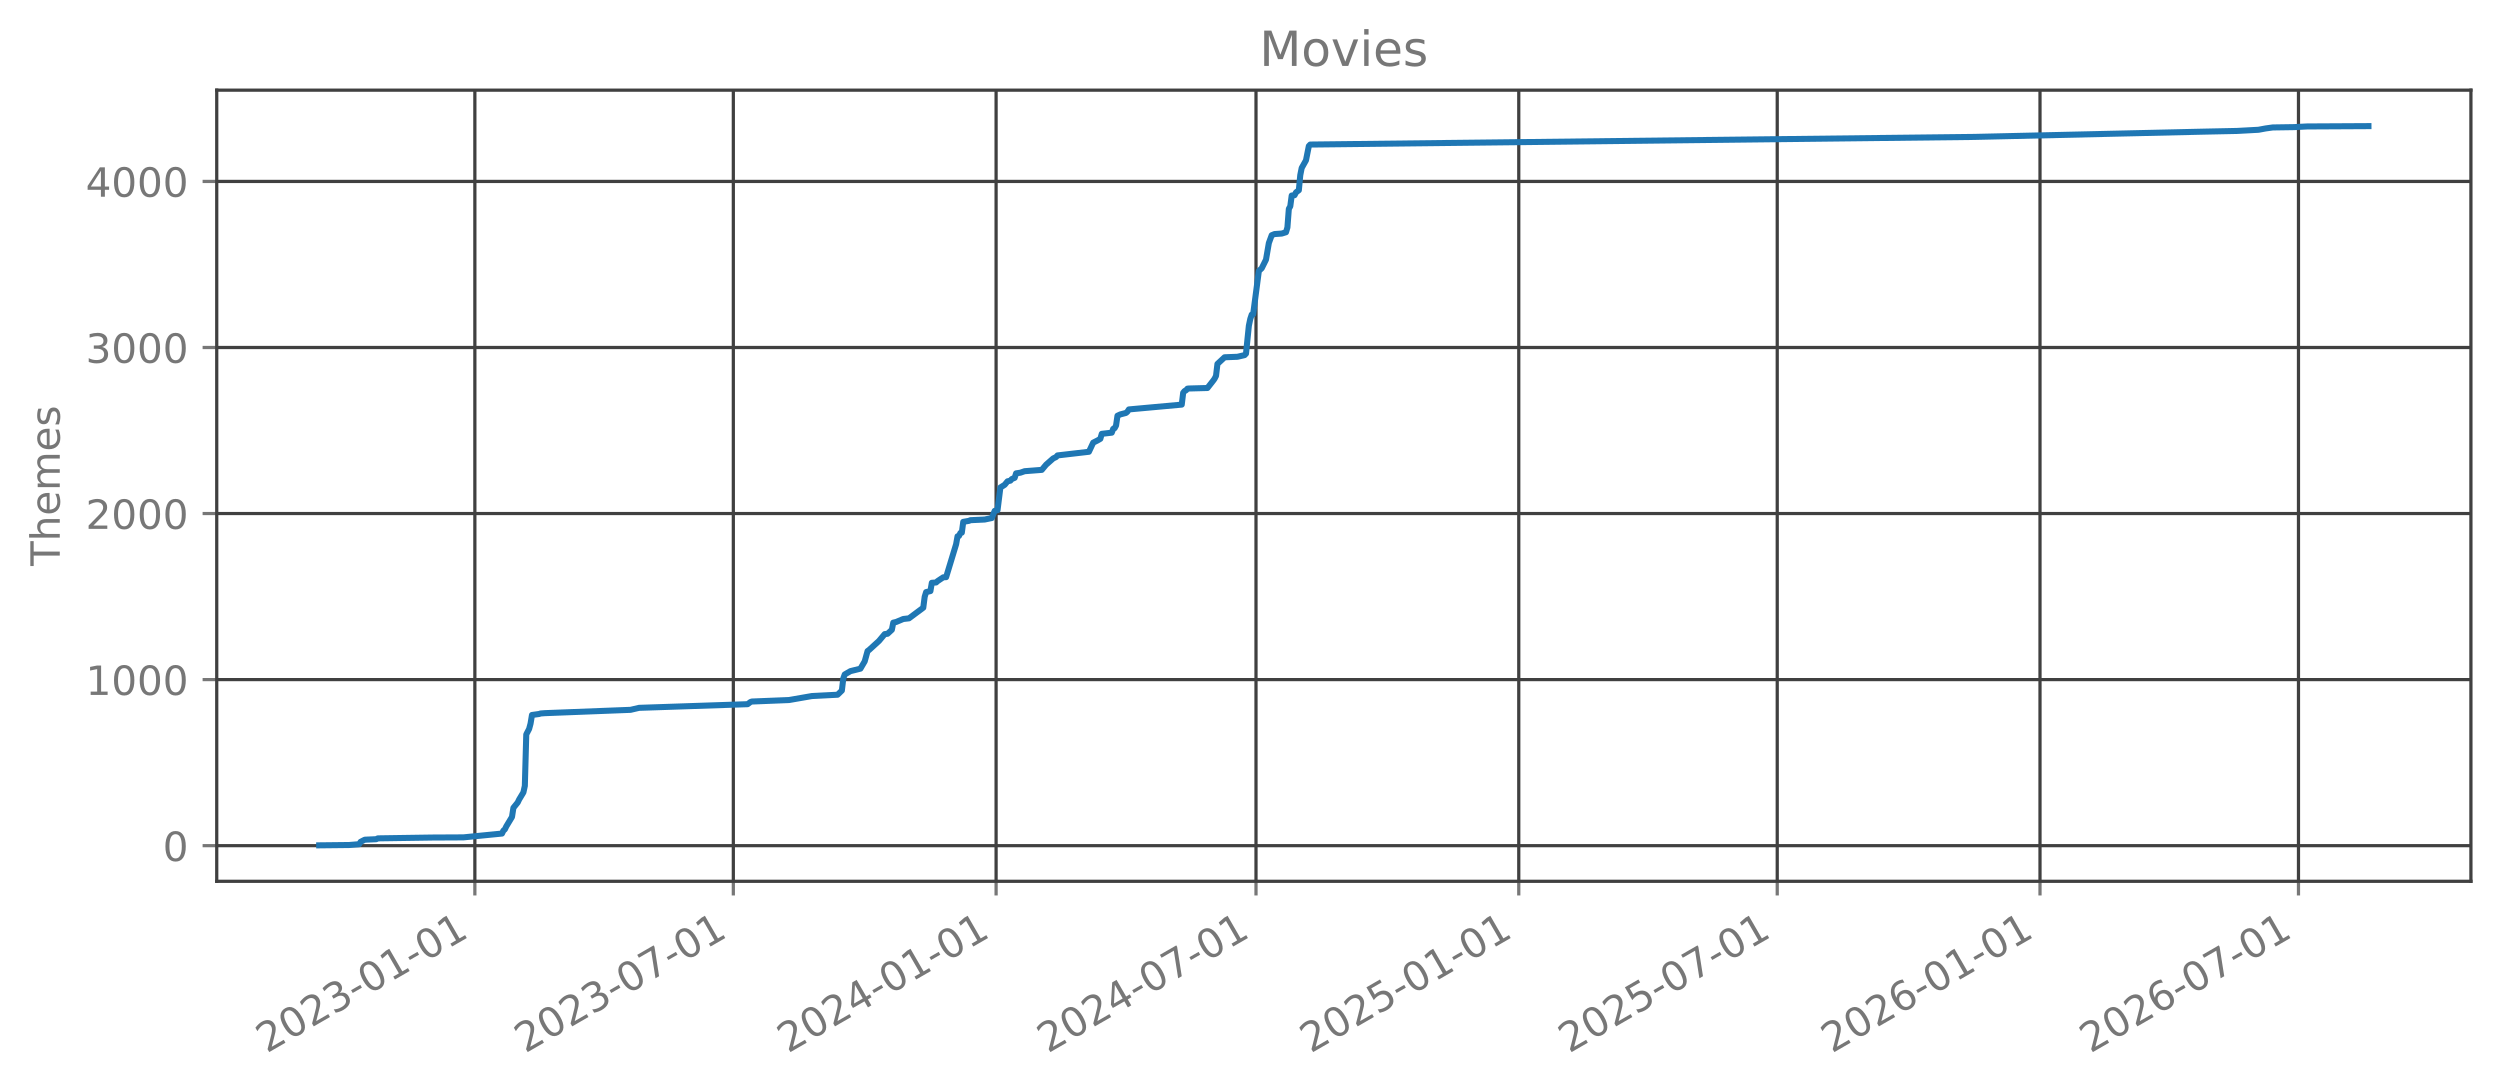
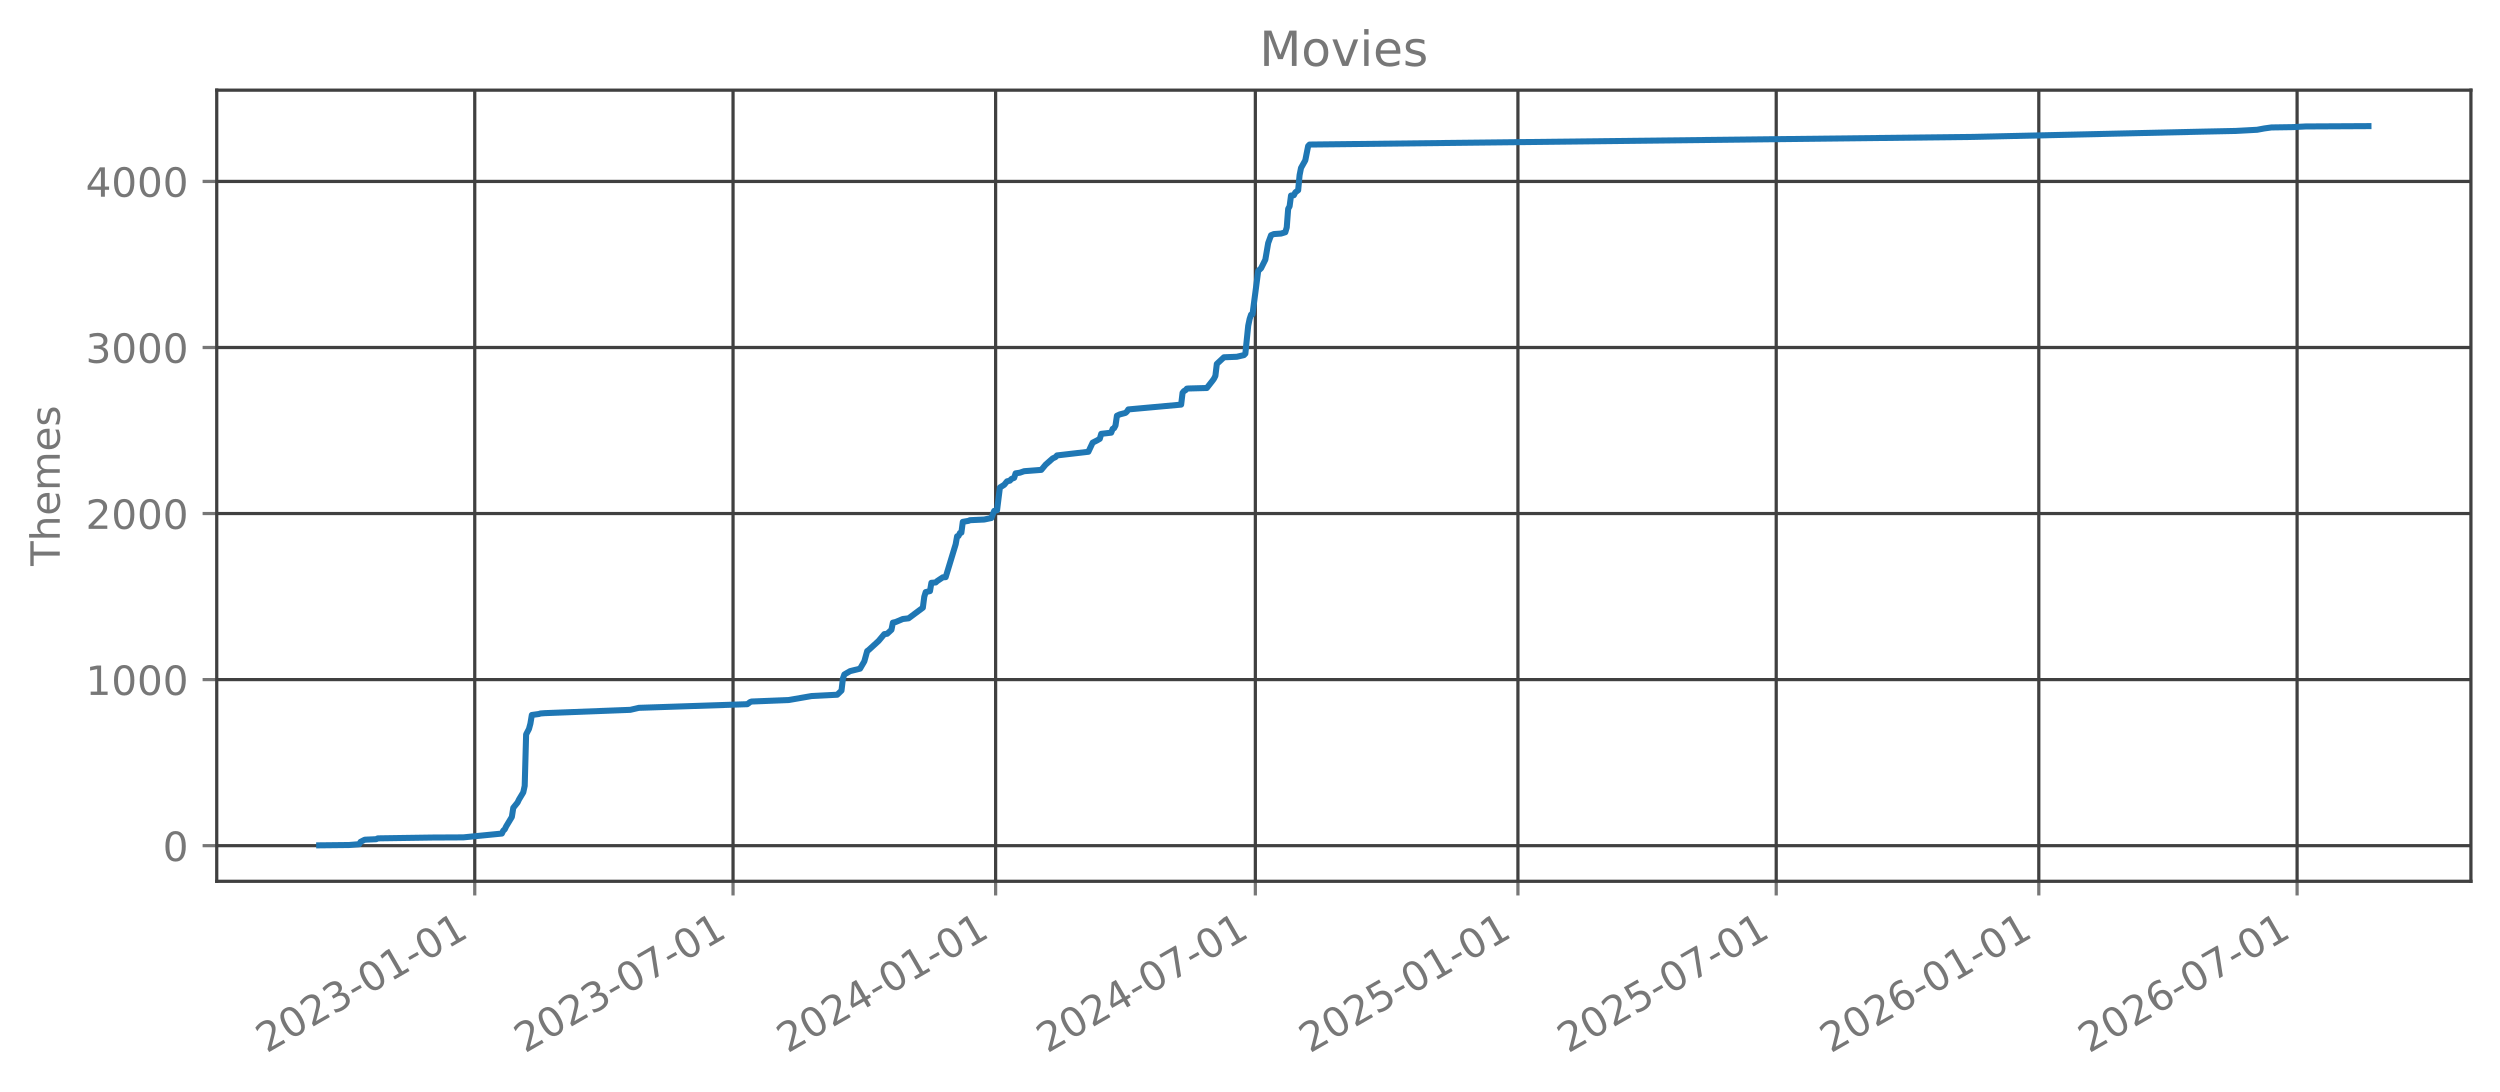
<svg xmlns="http://www.w3.org/2000/svg" xmlns:xlink="http://www.w3.org/1999/xlink" width="618.851pt" height="270.076pt" viewBox="0 0 618.851 270.076" version="1.1">
  <defs>
    <style type="text/css">*{stroke-linejoin: round; stroke-linecap: butt}</style>
  </defs>
  <g id="figure_1">
    <g id="patch_1">
      <path d="M 0 270.076  L 618.851 270.076  L 618.851 -0  L 0 -0  L 0 270.076  z " style="fill: none; opacity: 0" />
    </g>
    <g id="axes_1">
      <g id="patch_2">
        <path d="M 53.651 218.158  L 611.651 218.158  L 611.651 22.318  L 53.651 22.318  L 53.651 218.158  z " style="fill: none; opacity: 0" />
      </g>
      <g id="matplotlib.axis_1">
        <g id="xtick_1">
          <g id="line2d_1">
-             <path d="M 117.546 218.158  L 117.546 22.318  " clip-path="url(#p937592e944)" style="fill: none; stroke: #404040; stroke-width: 0.8; stroke-linecap: square" />
+             <path d="M 117.519 218.158  L 117.519 22.318  " clip-path="url(#pfa86053790)" style="fill: none; stroke: #404040; stroke-width: 0.8; stroke-linecap: square" />
          </g>
          <g id="line2d_2">
            <defs>
-               <path id="m8422b6e191" d="M 0 0  L 0 3.5  " style="stroke: #777777; stroke-width: 0.8" />
+               <path id="m1b4dc52997" d="M 0 0  L 0 3.5  " style="stroke: #777777; stroke-width: 0.8" />
            </defs>
            <g>
-               <use xlink:href="#m8422b6e191" x="117.546" y="218.158" style="fill: #777777; stroke: #777777; stroke-width: 0.8" />
+               <use xlink:href="#m1b4dc52997" x="117.519" y="218.158" style="fill: #777777; stroke: #777777; stroke-width: 0.8" />
            </g>
          </g>
          <g id="text_1">
-             <g style="fill: #777777" transform="translate(66.01515 260.7957) rotate(-30) scale(0.1 -0.1)">
+             <g style="fill: #777777" transform="translate(65.98832 260.7957) rotate(-30) scale(0.1 -0.1)">
              <defs>
                <path id="DejaVuSans-15" d="M 1228 531  L 3431 531  L 3431 0  L 469 0  L 469 531  Q 828 903 1448 1529  Q 2069 2156 2228 2338  Q 2531 2678 2651 2914  Q 2772 3150 2772 3378  Q 2772 3750 2511 3984  Q 2250 4219 1831 4219  Q 1534 4219 1204 4116  Q 875 4013 500 3803  L 500 4441  Q 881 4594 1212 4672  Q 1544 4750 1819 4750  Q 2544 4750 2975 4387  Q 3406 4025 3406 3419  Q 3406 3131 3298 2873  Q 3191 2616 2906 2266  Q 2828 2175 2409 1742  Q 1991 1309 1228 531  z " transform="scale(0.015625)" />
                <path id="DejaVuSans-13" d="M 2034 4250  Q 1547 4250 1301 3770  Q 1056 3291 1056 2328  Q 1056 1369 1301 889  Q 1547 409 2034 409  Q 2525 409 2770 889  Q 3016 1369 3016 2328  Q 3016 3291 2770 3770  Q 2525 4250 2034 4250  z M 2034 4750  Q 2819 4750 3233 4129  Q 3647 3509 3647 2328  Q 3647 1150 3233 529  Q 2819 -91 2034 -91  Q 1250 -91 836 529  Q 422 1150 422 2328  Q 422 3509 836 4129  Q 1250 4750 2034 4750  z " transform="scale(0.015625)" />
                <path id="DejaVuSans-16" d="M 2597 2516  Q 3050 2419 3304 2112  Q 3559 1806 3559 1356  Q 3559 666 3084 287  Q 2609 -91 1734 -91  Q 1441 -91 1130 -33  Q 819 25 488 141  L 488 750  Q 750 597 1062 519  Q 1375 441 1716 441  Q 2309 441 2620 675  Q 2931 909 2931 1356  Q 2931 1769 2642 2001  Q 2353 2234 1838 2234  L 1294 2234  L 1294 2753  L 1863 2753  Q 2328 2753 2575 2939  Q 2822 3125 2822 3475  Q 2822 3834 2567 4026  Q 2313 4219 1838 4219  Q 1578 4219 1281 4162  Q 984 4106 628 3988  L 628 4550  Q 988 4650 1302 4700  Q 1616 4750 1894 4750  Q 2613 4750 3031 4423  Q 3450 4097 3450 3541  Q 3450 3153 3228 2886  Q 3006 2619 2597 2516  z " transform="scale(0.015625)" />
                <path id="DejaVuSans-10" d="M 313 2009  L 1997 2009  L 1997 1497  L 313 1497  L 313 2009  z " transform="scale(0.015625)" />
                <path id="DejaVuSans-14" d="M 794 531  L 1825 531  L 1825 4091  L 703 3866  L 703 4441  L 1819 4666  L 2450 4666  L 2450 531  L 3481 531  L 3481 0  L 794 0  L 794 531  z " transform="scale(0.015625)" />
              </defs>
              <use xlink:href="#DejaVuSans-15" />
              <use xlink:href="#DejaVuSans-13" transform="translate(63.625 0)" />
              <use xlink:href="#DejaVuSans-15" transform="translate(127.25 0)" />
              <use xlink:href="#DejaVuSans-16" transform="translate(190.875 0)" />
              <use xlink:href="#DejaVuSans-10" transform="translate(254.5 0)" />
              <use xlink:href="#DejaVuSans-13" transform="translate(290.5781 0)" />
              <use xlink:href="#DejaVuSans-14" transform="translate(354.2031 0)" />
              <use xlink:href="#DejaVuSans-10" transform="translate(417.8281 0)" />
              <use xlink:href="#DejaVuSans-13" transform="translate(453.9062 0)" />
              <use xlink:href="#DejaVuSans-14" transform="translate(517.5312 0)" />
            </g>
          </g>
        </g>
        <g id="xtick_2">
          <g id="line2d_3">
-             <path d="M 181.529 218.158  L 181.529 22.318  " clip-path="url(#p937592e944)" style="fill: none; stroke: #404040; stroke-width: 0.8; stroke-linecap: square" />
+             <path d="M 181.458 218.158  L 181.458 22.318  " clip-path="url(#pfa86053790)" style="fill: none; stroke: #404040; stroke-width: 0.8; stroke-linecap: square" />
          </g>
          <g id="line2d_4">
            <g>
-               <use xlink:href="#m8422b6e191" x="181.529" y="218.158" style="fill: #777777; stroke: #777777; stroke-width: 0.8" />
+               <use xlink:href="#m1b4dc52997" x="181.458" y="218.158" style="fill: #777777; stroke: #777777; stroke-width: 0.8" />
            </g>
          </g>
          <g id="text_2">
-             <g style="fill: #777777" transform="translate(129.9987 260.7957) rotate(-30) scale(0.1 -0.1)">
+             <g style="fill: #777777" transform="translate(129.9273 260.7957) rotate(-30) scale(0.1 -0.1)">
              <defs>
                <path id="DejaVuSans-1a" d="M 525 4666  L 3525 4666  L 3525 4397  L 1831 0  L 1172 0  L 2766 4134  L 525 4134  L 525 4666  z " transform="scale(0.015625)" />
              </defs>
              <use xlink:href="#DejaVuSans-15" />
              <use xlink:href="#DejaVuSans-13" transform="translate(63.625 0)" />
              <use xlink:href="#DejaVuSans-15" transform="translate(127.25 0)" />
              <use xlink:href="#DejaVuSans-16" transform="translate(190.875 0)" />
              <use xlink:href="#DejaVuSans-10" transform="translate(254.5 0)" />
              <use xlink:href="#DejaVuSans-13" transform="translate(290.5781 0)" />
              <use xlink:href="#DejaVuSans-1a" transform="translate(354.2031 0)" />
              <use xlink:href="#DejaVuSans-10" transform="translate(417.8281 0)" />
              <use xlink:href="#DejaVuSans-13" transform="translate(453.9062 0)" />
              <use xlink:href="#DejaVuSans-14" transform="translate(517.5312 0)" />
            </g>
          </g>
        </g>
        <g id="xtick_3">
          <g id="line2d_5">
-             <path d="M 246.573 218.158  L 246.573 22.318  " clip-path="url(#p937592e944)" style="fill: none; stroke: #404040; stroke-width: 0.8; stroke-linecap: square" />
+             <path d="M 246.457 218.158  L 246.457 22.318  " clip-path="url(#pfa86053790)" style="fill: none; stroke: #404040; stroke-width: 0.8; stroke-linecap: square" />
          </g>
          <g id="line2d_6">
            <g>
-               <use xlink:href="#m8422b6e191" x="246.573" y="218.158" style="fill: #777777; stroke: #777777; stroke-width: 0.8" />
+               <use xlink:href="#m1b4dc52997" x="246.457" y="218.158" style="fill: #777777; stroke: #777777; stroke-width: 0.8" />
            </g>
          </g>
          <g id="text_3">
-             <g style="fill: #777777" transform="translate(195.0427 260.7957) rotate(-30) scale(0.1 -0.1)">
+             <g style="fill: #777777" transform="translate(194.926 260.7957) rotate(-30) scale(0.1 -0.1)">
              <defs>
                <path id="DejaVuSans-17" d="M 2419 4116  L 825 1625  L 2419 1625  L 2419 4116  z M 2253 4666  L 3047 4666  L 3047 1625  L 3713 1625  L 3713 1100  L 3047 1100  L 3047 0  L 2419 0  L 2419 1100  L 313 1100  L 313 1709  L 2253 4666  z " transform="scale(0.015625)" />
              </defs>
              <use xlink:href="#DejaVuSans-15" />
              <use xlink:href="#DejaVuSans-13" transform="translate(63.625 0)" />
              <use xlink:href="#DejaVuSans-15" transform="translate(127.25 0)" />
              <use xlink:href="#DejaVuSans-17" transform="translate(190.875 0)" />
              <use xlink:href="#DejaVuSans-10" transform="translate(254.5 0)" />
              <use xlink:href="#DejaVuSans-13" transform="translate(290.5781 0)" />
              <use xlink:href="#DejaVuSans-14" transform="translate(354.2031 0)" />
              <use xlink:href="#DejaVuSans-10" transform="translate(417.8281 0)" />
              <use xlink:href="#DejaVuSans-13" transform="translate(453.9062 0)" />
              <use xlink:href="#DejaVuSans-14" transform="translate(517.5312 0)" />
            </g>
          </g>
        </g>
        <g id="xtick_4">
          <g id="line2d_7">
-             <path d="M 310.911 218.158  L 310.911 22.318  " clip-path="url(#p937592e944)" style="fill: none; stroke: #404040; stroke-width: 0.8; stroke-linecap: square" />
+             <path d="M 310.749 218.158  L 310.749 22.318  " clip-path="url(#pfa86053790)" style="fill: none; stroke: #404040; stroke-width: 0.8; stroke-linecap: square" />
          </g>
          <g id="line2d_8">
            <g>
-               <use xlink:href="#m8422b6e191" x="310.911" y="218.158" style="fill: #777777; stroke: #777777; stroke-width: 0.8" />
+               <use xlink:href="#m1b4dc52997" x="310.749" y="218.158" style="fill: #777777; stroke: #777777; stroke-width: 0.8" />
            </g>
          </g>
          <g id="text_4">
-             <g style="fill: #777777" transform="translate(259.3797 260.7957) rotate(-30) scale(0.1 -0.1)">
+             <g style="fill: #777777" transform="translate(259.2183 260.7957) rotate(-30) scale(0.1 -0.1)">
              <use xlink:href="#DejaVuSans-15" />
              <use xlink:href="#DejaVuSans-13" transform="translate(63.625 0)" />
              <use xlink:href="#DejaVuSans-15" transform="translate(127.25 0)" />
              <use xlink:href="#DejaVuSans-17" transform="translate(190.875 0)" />
              <use xlink:href="#DejaVuSans-10" transform="translate(254.5 0)" />
              <use xlink:href="#DejaVuSans-13" transform="translate(290.5781 0)" />
              <use xlink:href="#DejaVuSans-1a" transform="translate(354.2031 0)" />
              <use xlink:href="#DejaVuSans-10" transform="translate(417.8281 0)" />
              <use xlink:href="#DejaVuSans-13" transform="translate(453.9062 0)" />
              <use xlink:href="#DejaVuSans-14" transform="translate(517.5312 0)" />
            </g>
          </g>
        </g>
        <g id="xtick_5">
          <g id="line2d_9">
-             <path d="M 375.955 218.158  L 375.955 22.318  " clip-path="url(#p937592e944)" style="fill: none; stroke: #404040; stroke-width: 0.8; stroke-linecap: square" />
+             <path d="M 375.748 218.158  L 375.748 22.318  " clip-path="url(#pfa86053790)" style="fill: none; stroke: #404040; stroke-width: 0.8; stroke-linecap: square" />
          </g>
          <g id="line2d_10">
            <g>
-               <use xlink:href="#m8422b6e191" x="375.955" y="218.158" style="fill: #777777; stroke: #777777; stroke-width: 0.8" />
+               <use xlink:href="#m1b4dc52997" x="375.748" y="218.158" style="fill: #777777; stroke: #777777; stroke-width: 0.8" />
            </g>
          </g>
          <g id="text_5">
-             <g style="fill: #777777" transform="translate(324.4238 260.7957) rotate(-30) scale(0.1 -0.1)">
+             <g style="fill: #777777" transform="translate(324.217 260.7957) rotate(-30) scale(0.1 -0.1)">
              <defs>
                <path id="DejaVuSans-18" d="M 691 4666  L 3169 4666  L 3169 4134  L 1269 4134  L 1269 2991  Q 1406 3038 1543 3061  Q 1681 3084 1819 3084  Q 2600 3084 3056 2656  Q 3513 2228 3513 1497  Q 3513 744 3044 326  Q 2575 -91 1722 -91  Q 1428 -91 1123 -41  Q 819 9 494 109  L 494 744  Q 775 591 1075 516  Q 1375 441 1709 441  Q 2250 441 2565 725  Q 2881 1009 2881 1497  Q 2881 1984 2565 2268  Q 2250 2553 1709 2553  Q 1456 2553 1204 2497  Q 953 2441 691 2322  L 691 4666  z " transform="scale(0.015625)" />
              </defs>
              <use xlink:href="#DejaVuSans-15" />
              <use xlink:href="#DejaVuSans-13" transform="translate(63.625 0)" />
              <use xlink:href="#DejaVuSans-15" transform="translate(127.25 0)" />
              <use xlink:href="#DejaVuSans-18" transform="translate(190.875 0)" />
              <use xlink:href="#DejaVuSans-10" transform="translate(254.5 0)" />
              <use xlink:href="#DejaVuSans-13" transform="translate(290.5781 0)" />
              <use xlink:href="#DejaVuSans-14" transform="translate(354.2031 0)" />
              <use xlink:href="#DejaVuSans-10" transform="translate(417.8281 0)" />
              <use xlink:href="#DejaVuSans-13" transform="translate(453.9062 0)" />
              <use xlink:href="#DejaVuSans-14" transform="translate(517.5312 0)" />
            </g>
          </g>
        </g>
        <g id="xtick_6">
          <g id="line2d_11">
-             <path d="M 439.938 218.158  L 439.938 22.318  " clip-path="url(#p937592e944)" style="fill: none; stroke: #404040; stroke-width: 0.8; stroke-linecap: square" />
+             <path d="M 439.687 218.158  L 439.687 22.318  " clip-path="url(#pfa86053790)" style="fill: none; stroke: #404040; stroke-width: 0.8; stroke-linecap: square" />
          </g>
          <g id="line2d_12">
            <g>
-               <use xlink:href="#m8422b6e191" x="439.938" y="218.158" style="fill: #777777; stroke: #777777; stroke-width: 0.8" />
+               <use xlink:href="#m1b4dc52997" x="439.687" y="218.158" style="fill: #777777; stroke: #777777; stroke-width: 0.8" />
            </g>
          </g>
          <g id="text_6">
-             <g style="fill: #777777" transform="translate(388.4073 260.7957) rotate(-30) scale(0.1 -0.1)">
+             <g style="fill: #777777" transform="translate(388.156 260.7957) rotate(-30) scale(0.1 -0.1)">
              <use xlink:href="#DejaVuSans-15" />
              <use xlink:href="#DejaVuSans-13" transform="translate(63.625 0)" />
              <use xlink:href="#DejaVuSans-15" transform="translate(127.25 0)" />
              <use xlink:href="#DejaVuSans-18" transform="translate(190.875 0)" />
              <use xlink:href="#DejaVuSans-10" transform="translate(254.5 0)" />
              <use xlink:href="#DejaVuSans-13" transform="translate(290.5781 0)" />
              <use xlink:href="#DejaVuSans-1a" transform="translate(354.2031 0)" />
              <use xlink:href="#DejaVuSans-10" transform="translate(417.8281 0)" />
              <use xlink:href="#DejaVuSans-13" transform="translate(453.9062 0)" />
              <use xlink:href="#DejaVuSans-14" transform="translate(517.5312 0)" />
            </g>
          </g>
        </g>
        <g id="xtick_7">
          <g id="line2d_13">
-             <path d="M 504.982 218.158  L 504.982 22.318  " clip-path="url(#p937592e944)" style="fill: none; stroke: #404040; stroke-width: 0.8; stroke-linecap: square" />
+             <path d="M 504.685 218.158  L 504.685 22.318  " clip-path="url(#pfa86053790)" style="fill: none; stroke: #404040; stroke-width: 0.8; stroke-linecap: square" />
          </g>
          <g id="line2d_14">
            <g>
-               <use xlink:href="#m8422b6e191" x="504.982" y="218.158" style="fill: #777777; stroke: #777777; stroke-width: 0.8" />
+               <use xlink:href="#m1b4dc52997" x="504.685" y="218.158" style="fill: #777777; stroke: #777777; stroke-width: 0.8" />
            </g>
          </g>
          <g id="text_7">
-             <g style="fill: #777777" transform="translate(453.4513 260.7957) rotate(-30) scale(0.1 -0.1)">
+             <g style="fill: #777777" transform="translate(453.1547 260.7957) rotate(-30) scale(0.1 -0.1)">
              <defs>
                <path id="DejaVuSans-19" d="M 2113 2584  Q 1688 2584 1439 2293  Q 1191 2003 1191 1497  Q 1191 994 1439 701  Q 1688 409 2113 409  Q 2538 409 2786 701  Q 3034 994 3034 1497  Q 3034 2003 2786 2293  Q 2538 2584 2113 2584  z M 3366 4563  L 3366 3988  Q 3128 4100 2886 4159  Q 2644 4219 2406 4219  Q 1781 4219 1451 3797  Q 1122 3375 1075 2522  Q 1259 2794 1537 2939  Q 1816 3084 2150 3084  Q 2853 3084 3261 2657  Q 3669 2231 3669 1497  Q 3669 778 3244 343  Q 2819 -91 2113 -91  Q 1303 -91 875 529  Q 447 1150 447 2328  Q 447 3434 972 4092  Q 1497 4750 2381 4750  Q 2619 4750 2861 4703  Q 3103 4656 3366 4563  z " transform="scale(0.015625)" />
              </defs>
              <use xlink:href="#DejaVuSans-15" />
              <use xlink:href="#DejaVuSans-13" transform="translate(63.625 0)" />
              <use xlink:href="#DejaVuSans-15" transform="translate(127.25 0)" />
              <use xlink:href="#DejaVuSans-19" transform="translate(190.875 0)" />
              <use xlink:href="#DejaVuSans-10" transform="translate(254.5 0)" />
              <use xlink:href="#DejaVuSans-13" transform="translate(290.5781 0)" />
              <use xlink:href="#DejaVuSans-14" transform="translate(354.2031 0)" />
              <use xlink:href="#DejaVuSans-10" transform="translate(417.8281 0)" />
              <use xlink:href="#DejaVuSans-13" transform="translate(453.9062 0)" />
              <use xlink:href="#DejaVuSans-14" transform="translate(517.5312 0)" />
            </g>
          </g>
        </g>
        <g id="xtick_8">
          <g id="line2d_15">
-             <path d="M 568.966 218.158  L 568.966 22.318  " clip-path="url(#p937592e944)" style="fill: none; stroke: #404040; stroke-width: 0.8; stroke-linecap: square" />
+             <path d="M 568.624 218.158  L 568.624 22.318  " clip-path="url(#pfa86053790)" style="fill: none; stroke: #404040; stroke-width: 0.8; stroke-linecap: square" />
          </g>
          <g id="line2d_16">
            <g>
-               <use xlink:href="#m8422b6e191" x="568.966" y="218.158" style="fill: #777777; stroke: #777777; stroke-width: 0.8" />
+               <use xlink:href="#m1b4dc52997" x="568.624" y="218.158" style="fill: #777777; stroke: #777777; stroke-width: 0.8" />
            </g>
          </g>
          <g id="text_8">
-             <g style="fill: #777777" transform="translate(517.4349 260.7957) rotate(-30) scale(0.1 -0.1)">
+             <g style="fill: #777777" transform="translate(517.0937 260.7957) rotate(-30) scale(0.1 -0.1)">
              <use xlink:href="#DejaVuSans-15" />
              <use xlink:href="#DejaVuSans-13" transform="translate(63.625 0)" />
              <use xlink:href="#DejaVuSans-15" transform="translate(127.25 0)" />
              <use xlink:href="#DejaVuSans-19" transform="translate(190.875 0)" />
              <use xlink:href="#DejaVuSans-10" transform="translate(254.5 0)" />
              <use xlink:href="#DejaVuSans-13" transform="translate(290.5781 0)" />
              <use xlink:href="#DejaVuSans-1a" transform="translate(354.2031 0)" />
              <use xlink:href="#DejaVuSans-10" transform="translate(417.8281 0)" />
              <use xlink:href="#DejaVuSans-13" transform="translate(453.9062 0)" />
              <use xlink:href="#DejaVuSans-14" transform="translate(517.5312 0)" />
            </g>
          </g>
        </g>
      </g>
      <g id="matplotlib.axis_2">
        <g id="ytick_1">
          <g id="line2d_17">
-             <path d="M 53.651 209.339  L 611.651 209.339  " clip-path="url(#p937592e944)" style="fill: none; stroke: #404040; stroke-width: 0.8; stroke-linecap: square" />
+             <path d="M 53.651 209.339  L 611.651 209.339  " clip-path="url(#pfa86053790)" style="fill: none; stroke: #404040; stroke-width: 0.8; stroke-linecap: square" />
          </g>
          <g id="line2d_18">
            <defs>
-               <path id="m10f1c6cd7b" d="M 0 0  L -3.5 0  " style="stroke: #777777; stroke-width: 0.8" />
+               <path id="mb6c7c59c9d" d="M 0 0  L -3.5 0  " style="stroke: #777777; stroke-width: 0.8" />
            </defs>
            <g>
-               <use xlink:href="#m10f1c6cd7b" x="53.651" y="209.339" style="fill: #777777; stroke: #777777; stroke-width: 0.8" />
+               <use xlink:href="#mb6c7c59c9d" x="53.651" y="209.339" style="fill: #777777; stroke: #777777; stroke-width: 0.8" />
            </g>
          </g>
          <g id="text_9">
            <g style="fill: #777777" transform="translate(40.28828 213.1373) scale(0.1 -0.1)">
              <use xlink:href="#DejaVuSans-13" />
            </g>
          </g>
        </g>
        <g id="ytick_2">
          <g id="line2d_19">
-             <path d="M 53.651 168.231  L 611.651 168.231  " clip-path="url(#p937592e944)" style="fill: none; stroke: #404040; stroke-width: 0.8; stroke-linecap: square" />
+             <path d="M 53.651 168.231  L 611.651 168.231  " clip-path="url(#pfa86053790)" style="fill: none; stroke: #404040; stroke-width: 0.8; stroke-linecap: square" />
          </g>
          <g id="line2d_20">
            <g>
-               <use xlink:href="#m10f1c6cd7b" x="53.651" y="168.231" style="fill: #777777; stroke: #777777; stroke-width: 0.8" />
+               <use xlink:href="#mb6c7c59c9d" x="53.651" y="168.231" style="fill: #777777; stroke: #777777; stroke-width: 0.8" />
            </g>
          </g>
          <g id="text_10">
            <g style="fill: #777777" transform="translate(21.20078 172.0299) scale(0.1 -0.1)">
              <use xlink:href="#DejaVuSans-14" />
              <use xlink:href="#DejaVuSans-13" transform="translate(63.625 0)" />
              <use xlink:href="#DejaVuSans-13" transform="translate(127.25 0)" />
              <use xlink:href="#DejaVuSans-13" transform="translate(190.875 0)" />
            </g>
          </g>
        </g>
        <g id="ytick_3">
          <g id="line2d_21">
-             <path d="M 53.651 127.124  L 611.651 127.124  " clip-path="url(#p937592e944)" style="fill: none; stroke: #404040; stroke-width: 0.8; stroke-linecap: square" />
+             <path d="M 53.651 127.124  L 611.651 127.124  " clip-path="url(#pfa86053790)" style="fill: none; stroke: #404040; stroke-width: 0.8; stroke-linecap: square" />
          </g>
          <g id="line2d_22">
            <g>
-               <use xlink:href="#m10f1c6cd7b" x="53.651" y="127.124" style="fill: #777777; stroke: #777777; stroke-width: 0.8" />
+               <use xlink:href="#mb6c7c59c9d" x="53.651" y="127.124" style="fill: #777777; stroke: #777777; stroke-width: 0.8" />
            </g>
          </g>
          <g id="text_11">
            <g style="fill: #777777" transform="translate(21.20078 130.9225) scale(0.1 -0.1)">
              <use xlink:href="#DejaVuSans-15" />
              <use xlink:href="#DejaVuSans-13" transform="translate(63.625 0)" />
              <use xlink:href="#DejaVuSans-13" transform="translate(127.25 0)" />
              <use xlink:href="#DejaVuSans-13" transform="translate(190.875 0)" />
            </g>
          </g>
        </g>
        <g id="ytick_4">
          <g id="line2d_23">
-             <path d="M 53.651 86.016  L 611.651 86.016  " clip-path="url(#p937592e944)" style="fill: none; stroke: #404040; stroke-width: 0.8; stroke-linecap: square" />
+             <path d="M 53.651 86.016  L 611.651 86.016  " clip-path="url(#pfa86053790)" style="fill: none; stroke: #404040; stroke-width: 0.8; stroke-linecap: square" />
          </g>
          <g id="line2d_24">
            <g>
-               <use xlink:href="#m10f1c6cd7b" x="53.651" y="86.016" style="fill: #777777; stroke: #777777; stroke-width: 0.8" />
+               <use xlink:href="#mb6c7c59c9d" x="53.651" y="86.016" style="fill: #777777; stroke: #777777; stroke-width: 0.8" />
            </g>
          </g>
          <g id="text_12">
            <g style="fill: #777777" transform="translate(21.20078 89.815) scale(0.1 -0.1)">
              <use xlink:href="#DejaVuSans-16" />
              <use xlink:href="#DejaVuSans-13" transform="translate(63.625 0)" />
              <use xlink:href="#DejaVuSans-13" transform="translate(127.25 0)" />
              <use xlink:href="#DejaVuSans-13" transform="translate(190.875 0)" />
            </g>
          </g>
        </g>
        <g id="ytick_5">
          <g id="line2d_25">
-             <path d="M 53.651 44.909  L 611.651 44.909  " clip-path="url(#p937592e944)" style="fill: none; stroke: #404040; stroke-width: 0.8; stroke-linecap: square" />
+             <path d="M 53.651 44.909  L 611.651 44.909  " clip-path="url(#pfa86053790)" style="fill: none; stroke: #404040; stroke-width: 0.8; stroke-linecap: square" />
          </g>
          <g id="line2d_26">
            <g>
-               <use xlink:href="#m10f1c6cd7b" x="53.651" y="44.909" style="fill: #777777; stroke: #777777; stroke-width: 0.8" />
+               <use xlink:href="#mb6c7c59c9d" x="53.651" y="44.909" style="fill: #777777; stroke: #777777; stroke-width: 0.8" />
            </g>
          </g>
          <g id="text_13">
            <g style="fill: #777777" transform="translate(21.20078 48.70755) scale(0.1 -0.1)">
              <use xlink:href="#DejaVuSans-17" />
              <use xlink:href="#DejaVuSans-13" transform="translate(63.625 0)" />
              <use xlink:href="#DejaVuSans-13" transform="translate(127.25 0)" />
              <use xlink:href="#DejaVuSans-13" transform="translate(190.875 0)" />
            </g>
          </g>
        </g>
        <g id="text_14">
          <g style="fill: #777777" transform="translate(14.79844 140.0889) rotate(-90) scale(0.1 -0.1)">
            <defs>
              <path id="DejaVuSans-37" d="M -19 4666  L 3928 4666  L 3928 4134  L 2272 4134  L 2272 0  L 1638 0  L 1638 4134  L -19 4134  L -19 4666  z " transform="scale(0.015625)" />
              <path id="DejaVuSans-4b" d="M 3513 2113  L 3513 0  L 2938 0  L 2938 2094  Q 2938 2591 2744 2837  Q 2550 3084 2163 3084  Q 1697 3084 1428 2787  Q 1159 2491 1159 1978  L 1159 0  L 581 0  L 581 4863  L 1159 4863  L 1159 2956  Q 1366 3272 1645 3428  Q 1925 3584 2291 3584  Q 2894 3584 3203 3211  Q 3513 2838 3513 2113  z " transform="scale(0.015625)" />
              <path id="DejaVuSans-48" d="M 3597 1894  L 3597 1613  L 953 1613  Q 991 1019 1311 708  Q 1631 397 2203 397  Q 2534 397 2845 478  Q 3156 559 3463 722  L 3463 178  Q 3153 47 2828 -22  Q 2503 -91 2169 -91  Q 1331 -91 842 396  Q 353 884 353 1716  Q 353 2575 817 3079  Q 1281 3584 2069 3584  Q 2775 3584 3186 3129  Q 3597 2675 3597 1894  z M 3022 2063  Q 3016 2534 2758 2815  Q 2500 3097 2075 3097  Q 1594 3097 1305 2825  Q 1016 2553 972 2059  L 3022 2063  z " transform="scale(0.015625)" />
              <path id="DejaVuSans-50" d="M 3328 2828  Q 3544 3216 3844 3400  Q 4144 3584 4550 3584  Q 5097 3584 5394 3201  Q 5691 2819 5691 2113  L 5691 0  L 5113 0  L 5113 2094  Q 5113 2597 4934 2840  Q 4756 3084 4391 3084  Q 3944 3084 3684 2787  Q 3425 2491 3425 1978  L 3425 0  L 2847 0  L 2847 2094  Q 2847 2600 2669 2842  Q 2491 3084 2119 3084  Q 1678 3084 1418 2786  Q 1159 2488 1159 1978  L 1159 0  L 581 0  L 581 3500  L 1159 3500  L 1159 2956  Q 1356 3278 1631 3431  Q 1906 3584 2284 3584  Q 2666 3584 2933 3390  Q 3200 3197 3328 2828  z " transform="scale(0.015625)" />
              <path id="DejaVuSans-56" d="M 2834 3397  L 2834 2853  Q 2591 2978 2328 3040  Q 2066 3103 1784 3103  Q 1356 3103 1142 2972  Q 928 2841 928 2578  Q 928 2378 1081 2264  Q 1234 2150 1697 2047  L 1894 2003  Q 2506 1872 2764 1633  Q 3022 1394 3022 966  Q 3022 478 2636 193  Q 2250 -91 1575 -91  Q 1294 -91 989 -36  Q 684 19 347 128  L 347 722  Q 666 556 975 473  Q 1284 391 1588 391  Q 1994 391 2212 530  Q 2431 669 2431 922  Q 2431 1156 2273 1281  Q 2116 1406 1581 1522  L 1381 1569  Q 847 1681 609 1914  Q 372 2147 372 2553  Q 372 3047 722 3315  Q 1072 3584 1716 3584  Q 2034 3584 2315 3537  Q 2597 3491 2834 3397  z " transform="scale(0.015625)" />
            </defs>
            <use xlink:href="#DejaVuSans-37" />
            <use xlink:href="#DejaVuSans-4b" transform="translate(61.07812 0)" />
            <use xlink:href="#DejaVuSans-48" transform="translate(124.4531 0)" />
            <use xlink:href="#DejaVuSans-50" transform="translate(185.9844 0)" />
            <use xlink:href="#DejaVuSans-48" transform="translate(283.3906 0)" />
            <use xlink:href="#DejaVuSans-56" transform="translate(344.9219 0)" />
          </g>
        </g>
      </g>
      <g id="line2d_27">
-         <path d="M 79.014 209.256  L 86.438 209.174  L 88.912 208.969  L 89.266 208.393  L 89.973 208.023  L 90.326 207.859  L 93.154 207.735  L 93.508 207.53  L 106.941 207.324  L 114.718 207.283  L 124.262 206.338  L 124.616 205.598  L 124.969 205.31  L 125.323 204.57  L 126.737 202.227  L 127.09 199.966  L 128.151 198.651  L 128.504 197.911  L 129.565 196.143  L 129.918 194.54  L 130.272 181.797  L 130.979 180.44  L 131.332 179.125  L 131.686 176.987  L 133.453 176.74  L 133.807 176.617  L 134.867 176.535  L 156.077 175.713  L 158.198 175.219  L 185.064 174.315  L 185.771 173.781  L 186.125 173.657  L 195.316 173.287  L 200.972 172.301  L 207.335 171.972  L 208.395 170.944  L 208.749 167.943  L 209.102 166.957  L 210.516 166.135  L 212.991 165.518  L 214.051 163.709  L 214.758 161.161  L 215.112 160.914  L 217.586 158.653  L 219 156.968  L 219.707 156.885  L 220.768 155.899  L 221.121 154.131  L 221.828 153.967  L 223.596 153.227  L 225.01 153.062  L 228.545 150.432  L 228.898 147.718  L 229.252 146.567  L 230.312 146.321  L 230.666 144.265  L 231.726 144.183  L 232.08 143.854  L 233.494 142.909  L 234.201 142.868  L 236.675 134.729  L 237.029 132.755  L 237.382 132.673  L 237.736 131.933  L 238.089 131.851  L 238.443 129.179  L 239.857 128.932  L 240.21 128.768  L 243.745 128.603  L 245.513 128.234  L 246.22 126.466  L 246.927 126.301  L 247.634 120.67  L 248.694 120.012  L 249.401 119.149  L 250.108 118.984  L 250.462 118.573  L 251.169 118.286  L 251.522 117.176  L 252.583 117.011  L 253.643 116.641  L 257.885 116.312  L 258.946 115.038  L 260.713 113.476  L 261.42 113.147  L 261.774 112.736  L 269.551 111.832  L 270.612 109.571  L 271.672 109.036  L 272.379 108.625  L 272.733 107.392  L 275.207 107.104  L 275.561 106.159  L 275.914 105.994  L 276.268 105.337  L 276.621 102.911  L 277.328 102.582  L 278.742 102.213  L 279.096 101.884  L 279.449 101.349  L 292.529 100.157  L 292.882 97.239  L 293.236 96.786  L 293.589 96.622  L 293.943 96.211  L 294.296 96.17  L 298.892 96.046  L 300.306 94.238  L 300.659 93.744  L 301.013 93.046  L 301.366 90.086  L 303.134 88.442  L 306.315 88.318  L 308.083 87.907  L 308.436 87.537  L 309.143 80.631  L 309.497 78.946  L 309.85 77.877  L 310.204 77.795  L 311.618 67.066  L 312.325 66.408  L 313.385 64.27  L 314.092 60.16  L 314.799 58.228  L 315.506 57.94  L 317.274 57.816  L 318.334 57.488  L 318.688 56.295  L 319.041 51.691  L 319.395 51.075  L 319.748 48.403  L 320.455 48.321  L 320.809 47.622  L 321.516 47.087  L 321.869 43.347  L 322.223 41.579  L 323.283 39.688  L 323.99 36.153  L 324.344 35.783  L 488.721 33.892  L 545.988 32.576  L 553.765 32.412  L 559.068 32.124  L 560.835 31.795  L 562.603 31.549  L 567.905 31.467  L 571.087 31.302  L 586.287 31.22  L 586.287 31.22  " clip-path="url(#p937592e944)" style="fill: none; stroke: #1f77b4; stroke-width: 1.5; stroke-linecap: square" />
+         <path d="M 79.014 209.256  L 86.433 209.174  L 88.906 208.969  L 89.259 208.393  L 89.965 208.023  L 90.319 207.859  L 93.145 207.735  L 93.498 207.53  L 106.921 207.324  L 114.693 207.283  L 124.231 206.338  L 124.584 205.598  L 124.937 205.31  L 125.291 204.57  L 126.704 202.227  L 127.057 199.966  L 128.117 198.651  L 128.47 197.911  L 129.53 196.143  L 129.883 194.54  L 130.236 181.797  L 130.943 180.44  L 131.296 179.125  L 131.649 176.987  L 133.416 176.74  L 133.769 176.617  L 134.829 176.535  L 156.024 175.713  L 158.143 175.219  L 184.991 174.315  L 185.697 173.781  L 186.05 173.657  L 195.235 173.287  L 200.887 172.301  L 207.246 171.972  L 208.305 170.944  L 208.659 167.943  L 209.012 166.957  L 210.425 166.135  L 212.898 165.518  L 213.957 163.709  L 214.664 161.161  L 215.017 160.914  L 217.49 158.653  L 218.903 156.968  L 219.61 156.885  L 220.669 155.899  L 221.023 154.131  L 221.729 153.967  L 223.495 153.227  L 224.908 153.062  L 228.441 150.432  L 228.794 147.718  L 229.147 146.567  L 230.207 146.321  L 230.56 144.265  L 231.62 144.183  L 231.973 143.854  L 233.386 142.909  L 234.093 142.868  L 236.566 134.729  L 236.919 132.755  L 237.272 132.673  L 237.625 131.933  L 237.979 131.851  L 238.332 129.179  L 239.745 128.932  L 240.098 128.768  L 243.631 128.603  L 245.397 128.234  L 246.104 126.466  L 246.81 126.301  L 247.517 120.67  L 248.576 120.012  L 249.283 119.149  L 249.989 118.984  L 250.343 118.573  L 251.049 118.286  L 251.402 117.176  L 252.462 117.011  L 253.522 116.641  L 257.761 116.312  L 258.821 115.038  L 260.587 113.476  L 261.293 113.147  L 261.647 112.736  L 269.418 111.832  L 270.478 109.571  L 271.538 109.036  L 272.244 108.625  L 272.598 107.392  L 275.07 107.104  L 275.424 106.159  L 275.777 105.994  L 276.13 105.337  L 276.483 102.911  L 277.19 102.582  L 278.603 102.213  L 278.956 101.884  L 279.309 101.349  L 292.38 100.157  L 292.733 97.239  L 293.086 96.786  L 293.44 96.622  L 293.793 96.211  L 294.146 96.17  L 298.738 96.046  L 300.151 94.238  L 300.505 93.744  L 300.858 93.046  L 301.211 90.086  L 302.977 88.442  L 306.157 88.318  L 307.923 87.907  L 308.276 87.537  L 308.983 80.631  L 309.336 78.946  L 309.689 77.877  L 310.043 77.795  L 311.456 67.066  L 312.162 66.408  L 313.222 64.27  L 313.928 60.16  L 314.635 58.228  L 315.341 57.94  L 317.108 57.816  L 318.167 57.488  L 318.521 56.295  L 318.874 51.691  L 319.227 51.075  L 319.58 48.403  L 320.287 48.321  L 320.64 47.622  L 321.347 47.087  L 321.7 43.347  L 322.053 41.579  L 323.113 39.688  L 323.819 36.153  L 324.173 35.783  L 488.436 33.892  L 545.663 32.576  L 553.435 32.412  L 558.733 32.124  L 560.5 31.795  L 562.266 31.549  L 567.565 31.467  L 570.744 31.302  L 586.287 31.22  L 586.287 31.22  " clip-path="url(#pfa86053790)" style="fill: none; stroke: #1f77b4; stroke-width: 1.5; stroke-linecap: square" />
      </g>
      <g id="patch_3">
        <path d="M 53.651 218.158  L 53.651 22.318  " style="fill: none; stroke: #404040; stroke-width: 0.8; stroke-linejoin: miter; stroke-linecap: square" />
      </g>
      <g id="patch_4">
        <path d="M 611.651 218.158  L 611.651 22.318  " style="fill: none; stroke: #404040; stroke-width: 0.8; stroke-linejoin: miter; stroke-linecap: square" />
      </g>
      <g id="patch_5">
        <path d="M 53.651 218.158  L 611.651 218.158  " style="fill: none; stroke: #404040; stroke-width: 0.8; stroke-linejoin: miter; stroke-linecap: square" />
      </g>
      <g id="patch_6">
        <path d="M 53.651 22.318  L 611.651 22.318  " style="fill: none; stroke: #404040; stroke-width: 0.8; stroke-linejoin: miter; stroke-linecap: square" />
      </g>
      <g id="text_15">
        <g style="fill: #777777" transform="translate(311.767 16.31812) scale(0.12 -0.12)">
          <defs>
            <path id="DejaVuSans-30" d="M 628 4666  L 1569 4666  L 2759 1491  L 3956 4666  L 4897 4666  L 4897 0  L 4281 0  L 4281 4097  L 3078 897  L 2444 897  L 1241 4097  L 1241 0  L 628 0  L 628 4666  z " transform="scale(0.015625)" />
            <path id="DejaVuSans-52" d="M 1959 3097  Q 1497 3097 1228 2736  Q 959 2375 959 1747  Q 959 1119 1226 758  Q 1494 397 1959 397  Q 2419 397 2687 759  Q 2956 1122 2956 1747  Q 2956 2369 2687 2733  Q 2419 3097 1959 3097  z M 1959 3584  Q 2709 3584 3137 3096  Q 3566 2609 3566 1747  Q 3566 888 3137 398  Q 2709 -91 1959 -91  Q 1206 -91 779 398  Q 353 888 353 1747  Q 353 2609 779 3096  Q 1206 3584 1959 3584  z " transform="scale(0.015625)" />
            <path id="DejaVuSans-59" d="M 191 3500  L 800 3500  L 1894 563  L 2988 3500  L 3597 3500  L 2284 0  L 1503 0  L 191 3500  z " transform="scale(0.015625)" />
            <path id="DejaVuSans-4c" d="M 603 3500  L 1178 3500  L 1178 0  L 603 0  L 603 3500  z M 603 4863  L 1178 4863  L 1178 4134  L 603 4134  L 603 4863  z " transform="scale(0.015625)" />
          </defs>
          <use xlink:href="#DejaVuSans-30" />
          <use xlink:href="#DejaVuSans-52" transform="translate(86.28125 0)" />
          <use xlink:href="#DejaVuSans-59" transform="translate(147.4688 0)" />
          <use xlink:href="#DejaVuSans-4c" transform="translate(206.6562 0)" />
          <use xlink:href="#DejaVuSans-48" transform="translate(234.4375 0)" />
          <use xlink:href="#DejaVuSans-56" transform="translate(295.9688 0)" />
        </g>
      </g>
    </g>
  </g>
  <defs>
-     <clipPath id="p937592e944">
+     <clipPath id="pfa86053790">
      <rect x="53.651" y="22.318" width="558" height="195.84" />
    </clipPath>
  </defs>
</svg>
